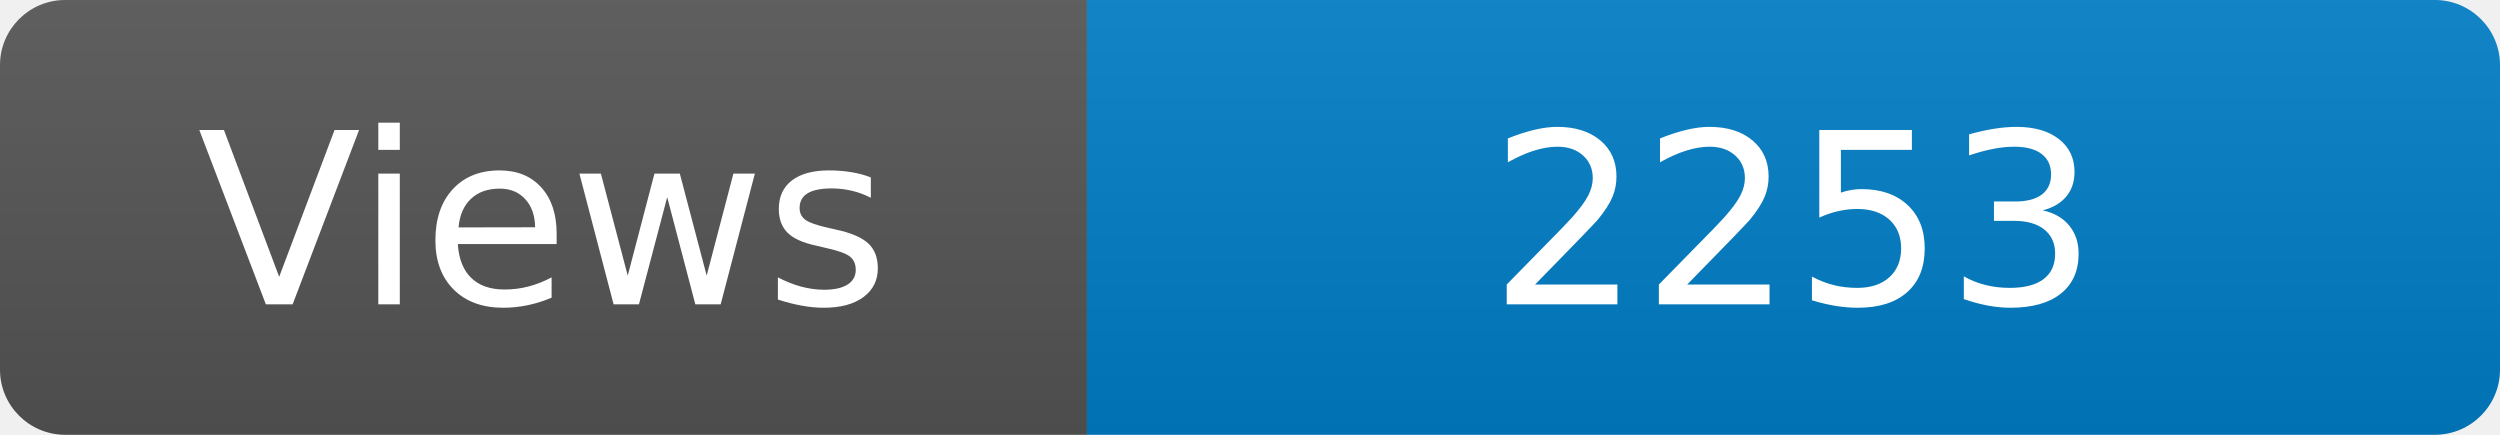
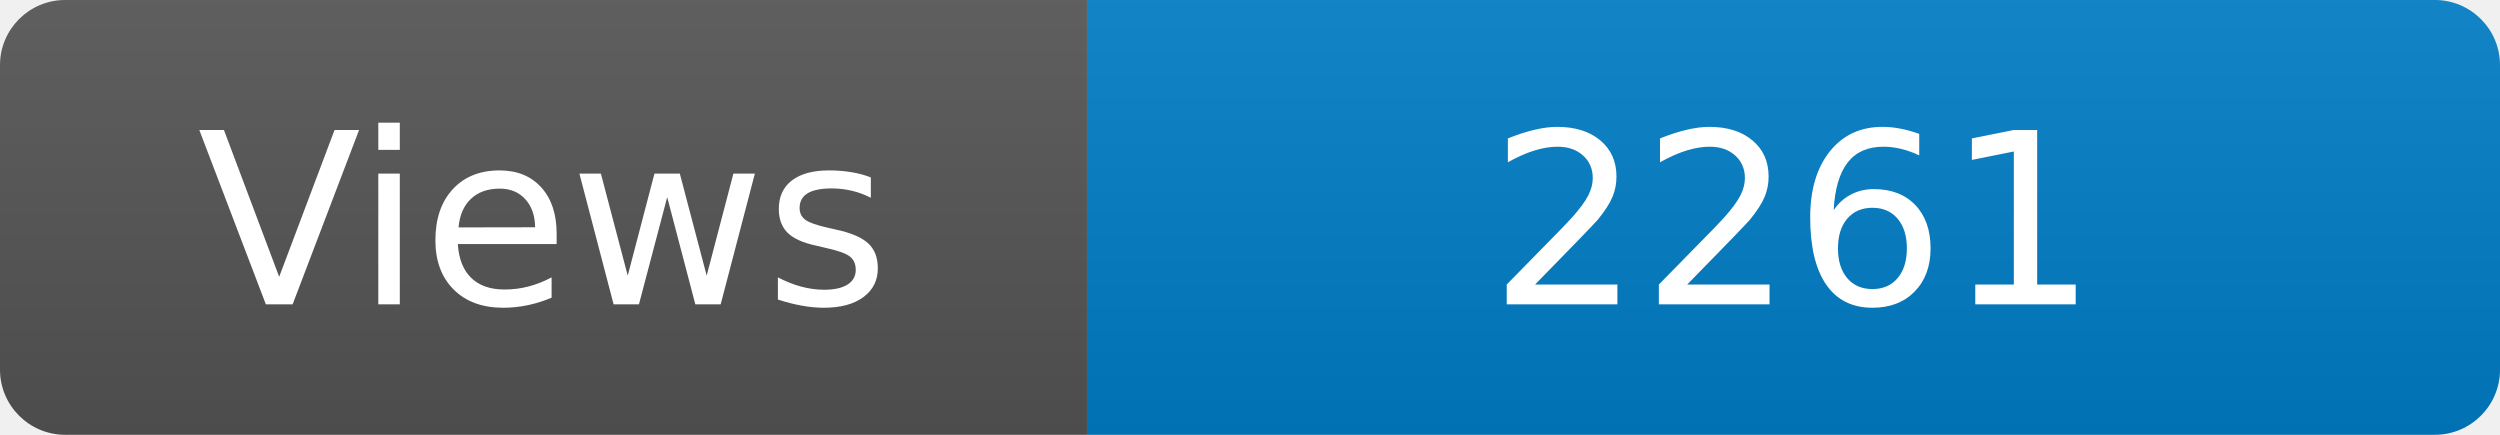
<svg xmlns="http://www.w3.org/2000/svg" width="115" height="20" role="img" aria-label="Maintained?: yes">
  <linearGradient id="s" x2="0" y2="100%">
    <stop offset="0" stop-color="#bbb" stop-opacity=".1" />
    <stop offset="1" stop-opacity=".1" />
  </linearGradient>
  <clipPath id="r">
    <rect width="115" height="20" rx="3" fill="#fff" />
  </clipPath>
  <g clip-path="url(#r)">
    <rect width="50" height="20" fill="#555" />
    <rect x="50" width="160" height="20" fill="#007ec6" />
    <rect width="115" height="20" fill="url(#s)" />
  </g>
  <g fill="#fff" text-anchor="middle" font-family="Verdana,Geneva,DejaVu Sans,sans-serif" font-size="110">
    <text x="250" y="140" transform="scale(.1)" fill="#fff">Views</text>
-     <text x="825" y="140" transform="scale(.1)" fill="#fff">2253</text>
+     <text x="825" y="140" transform="scale(.1)" fill="#fff">2261</text>
  </g>
</svg>
